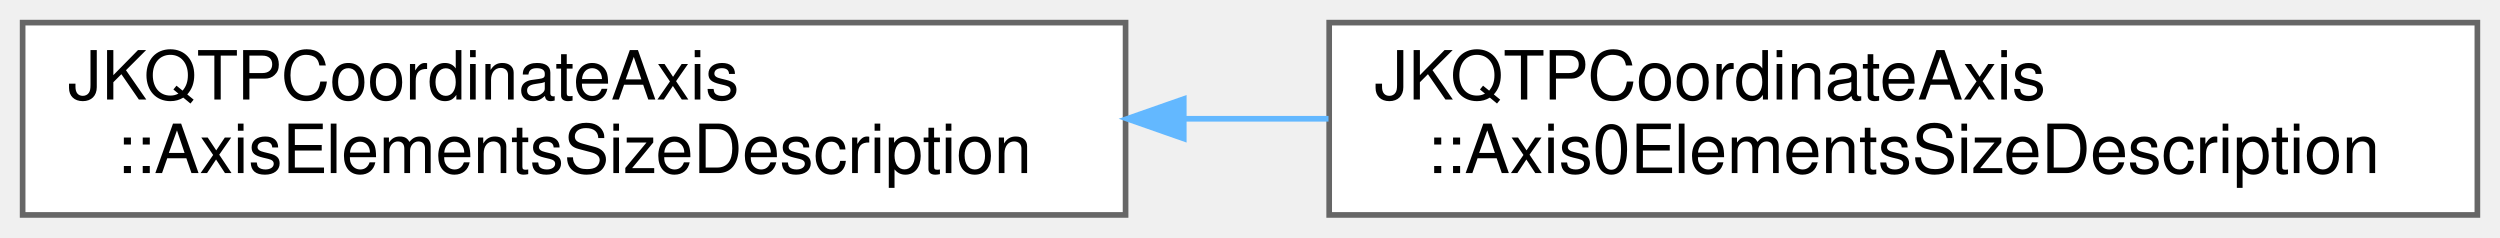
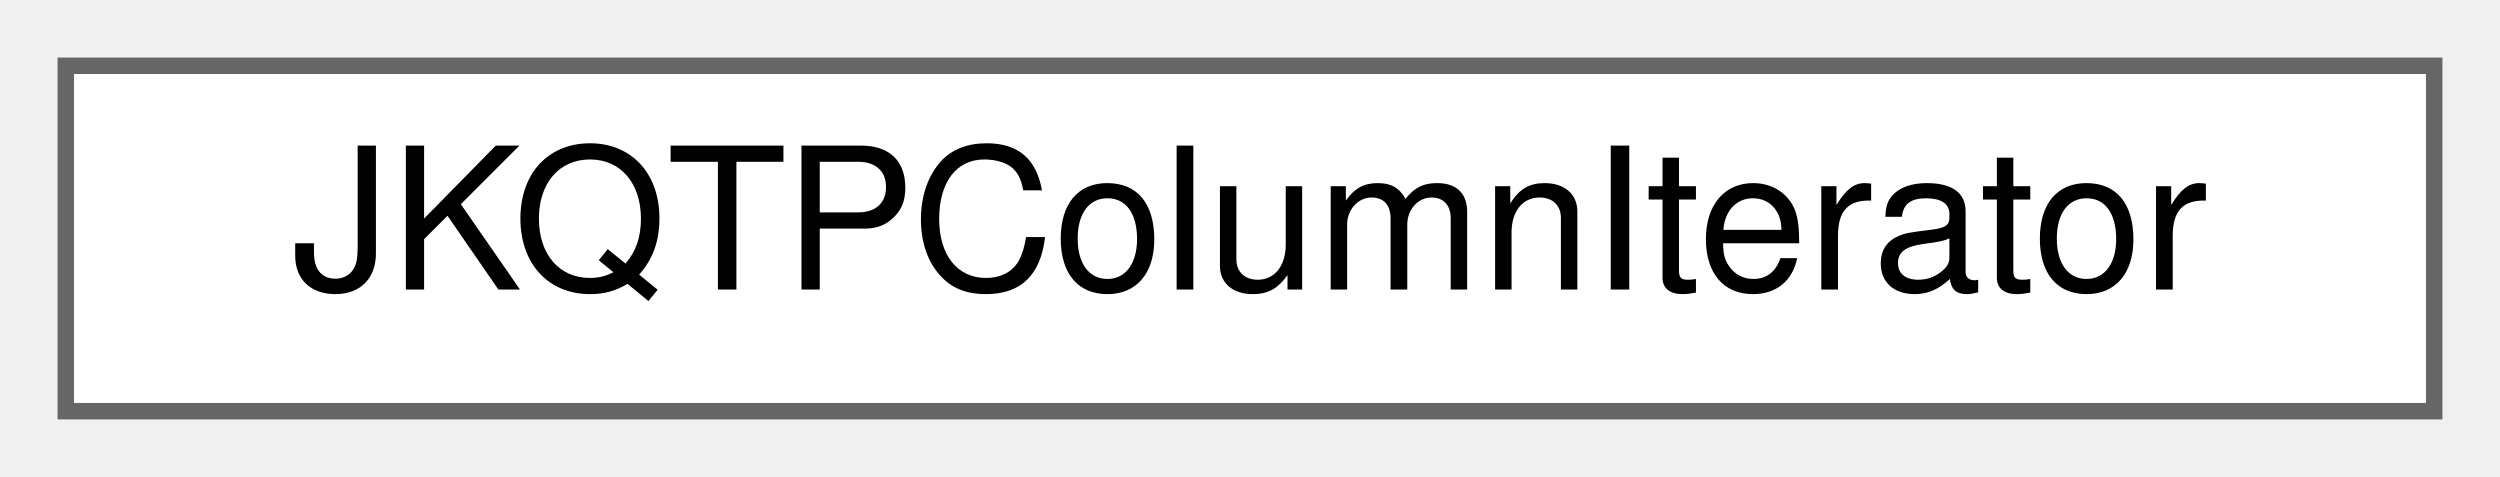
- <svg xmlns="http://www.w3.org/2000/svg" xmlns:xlink="http://www.w3.org/1999/xlink" width="442pt" height="42pt" viewBox="0.00 0.00 442.00 42.00">
-   <g id="graph0" class="graph" transform="scale(1 1) rotate(0) translate(4 38)">
+ <svg xmlns="http://www.w3.org/2000/svg" xmlns:xlink="http://www.w3.org/1999/xlink" width="152pt" height="29pt" viewBox="0.00 0.00 152.00 29.00">
+   <g id="graph0" class="graph" transform="scale(1 1) rotate(0) translate(4 25)">
    <g id="Node000000" class="node">
      <g id="a_Node000000">
-         <a xlink:href="struct_j_k_q_t_p_coordinate_axis_1_1_axis_elements_size_description.html" target="_top" xlink:title="return value type for getSize1() and getSize2()">
-           <polygon fill="white" stroke="#666666" points="195,-34 0,-34 0,0 195,0 195,-34" />
-           <text text-anchor="start" x="8" y="-20.4" font-family="Helvetica,sans-Serif" font-size="12.00">JKQTPCoordinateAxis</text>
-           <text text-anchor="middle" x="97.5" y="-7.4" font-family="Helvetica,sans-Serif" font-size="12.00">::AxisElementsSizeDescription</text>
-         </a>
-       </g>
-     </g>
-     <g id="Node000001" class="node">
-       <g id="a_Node000001">
-         <a xlink:href="struct_j_k_q_t_p_coordinate_axis_1_1_axis0_elements_size_description.html" target="_top" xlink:title=" ">
-           <polygon fill="white" stroke="#666666" points="434,-34 231,-34 231,0 434,0 434,-34" />
-           <text text-anchor="start" x="239" y="-20.4" font-family="Helvetica,sans-Serif" font-size="12.00">JKQTPCoordinateAxis</text>
-           <text text-anchor="middle" x="332.5" y="-7.4" font-family="Helvetica,sans-Serif" font-size="12.00">::Axis0ElementsSizeDescription</text>
-         </a>
-       </g>
-     </g>
-     <g id="edge214_Node000000_Node000001" class="edge">
-       <g id="a_edge214_Node000000_Node000001">
-         <a xlink:title=" ">
-           <path fill="none" stroke="#63b8ff" d="M205.54,-17C213.98,-17 222.48,-17 230.88,-17" />
-           <polygon fill="#63b8ff" stroke="#63b8ff" points="205.29,-13.5 195.29,-17 205.29,-20.5 205.29,-13.5" />
+         <a xlink:href="class_j_k_q_t_p_column_iterator.html" target="_top" xlink:title="iterator over the data in the column of a JKQTPDatastore">
+           <polygon fill="white" stroke="#666666" points="144,-21 0,-21 0,0 144,0 144,-21" />
+           <text text-anchor="middle" x="72" y="-7.4" font-family="Helvetica,sans-Serif" font-size="12.00">JKQTPColumnIterator</text>
        </a>
      </g>
    </g>
  </g>
</svg>
